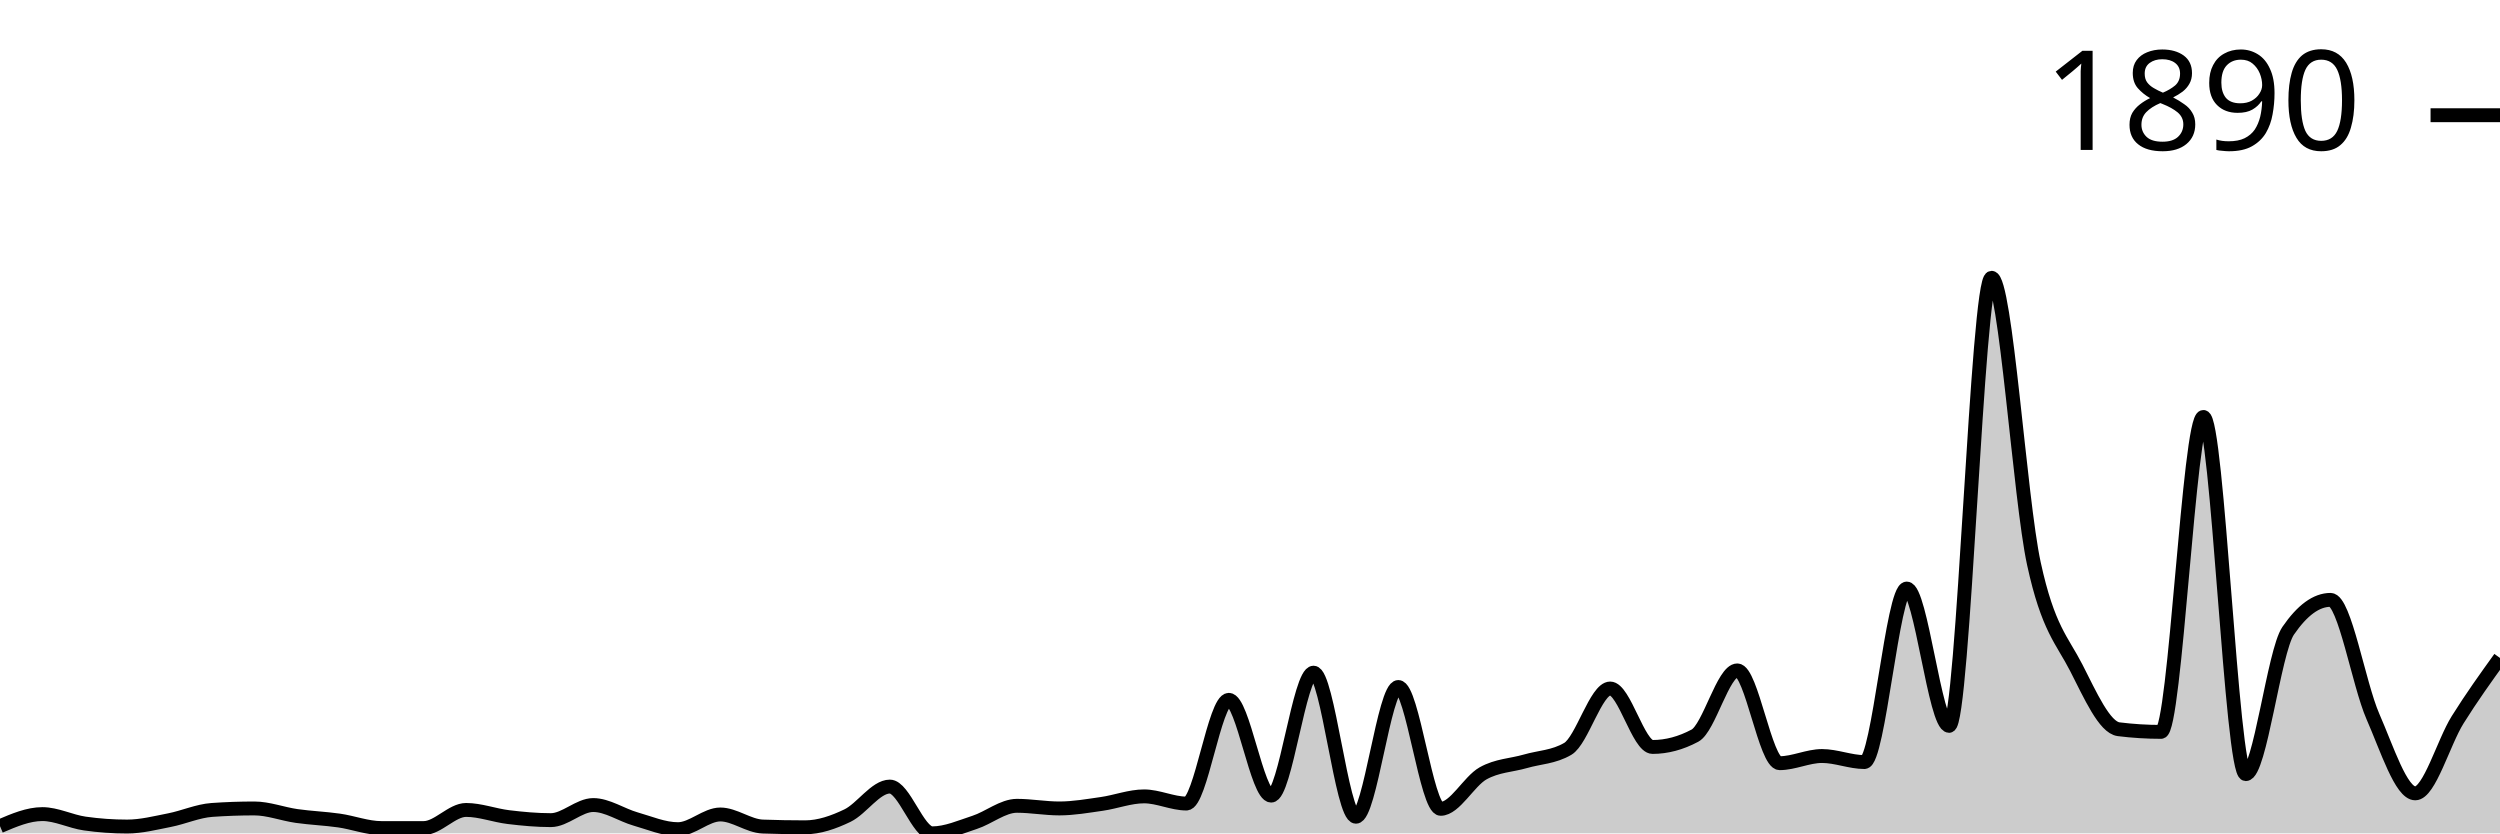
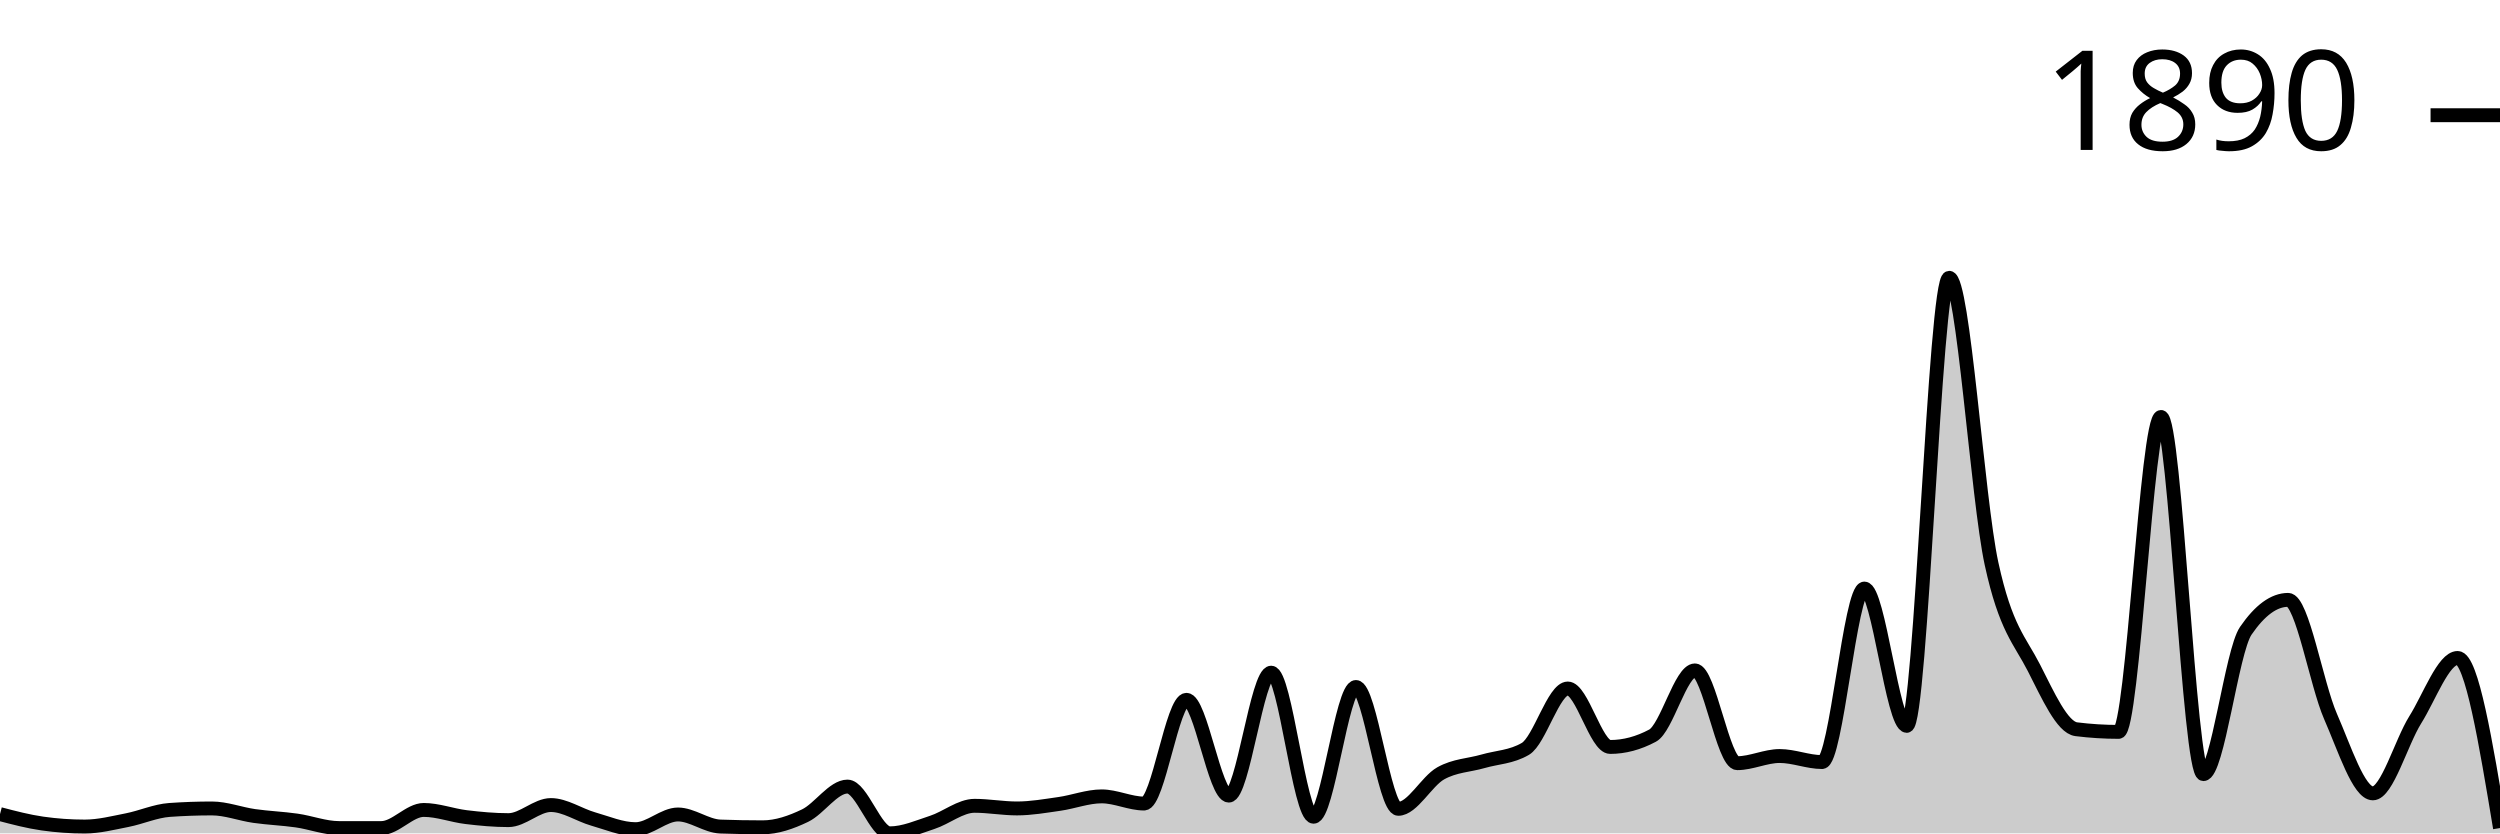
<svg xmlns="http://www.w3.org/2000/svg" viewBox="0 0 180 60">
  <g transform="translate(0,20)">
-     <path class="area" fill="rgba(0, 0, 0, 0.2)" d="M0,39.484C1.017,39.05,2.034,38.615,3.051,38.615C4.068,38.615,5.085,39.149,6.102,39.294C7.119,39.439,8.136,39.511,9.153,39.511C10.169,39.511,11.186,39.249,12.203,39.05C13.22,38.85,14.237,38.389,15.254,38.316C16.271,38.244,17.288,38.208,18.305,38.208C19.322,38.208,20.339,38.606,21.356,38.751C22.373,38.896,23.39,38.932,24.407,39.077C25.424,39.222,26.441,39.62,27.458,39.62C28.475,39.62,29.492,39.62,30.508,39.62C31.525,39.62,32.542,38.316,33.559,38.316C34.576,38.316,35.593,38.71,36.61,38.832C37.627,38.955,38.644,39.05,39.661,39.05C40.678,39.05,41.695,37.963,42.712,37.963C43.729,37.963,44.746,38.678,45.763,38.968C46.78,39.258,47.797,39.701,48.814,39.701C49.831,39.701,50.847,38.642,51.864,38.642C52.881,38.642,53.898,39.475,54.915,39.511C55.932,39.547,56.949,39.566,57.966,39.566C58.983,39.566,60,39.212,61.017,38.724C62.034,38.235,63.051,36.633,64.068,36.633C65.085,36.633,66.102,40,67.119,40C68.136,40,69.153,39.543,70.169,39.212C71.186,38.882,72.203,38.018,73.22,38.018C74.237,38.018,75.254,38.208,76.271,38.208C77.288,38.208,78.305,38.027,79.322,37.882C80.339,37.737,81.356,37.339,82.373,37.339C83.39,37.339,84.407,37.855,85.424,37.855C86.441,37.855,87.458,30.387,88.475,30.387C89.492,30.387,90.508,37.284,91.525,37.284C92.542,37.284,93.559,28.432,94.576,28.432C95.593,28.432,96.61,38.805,97.627,38.805C98.644,38.805,99.661,29.464,100.678,29.464C101.695,29.464,102.712,38.235,103.729,38.235C104.746,38.235,105.763,36.253,106.78,35.682C107.797,35.112,108.814,35.107,109.831,34.813C110.847,34.519,111.864,34.515,112.881,33.917C113.898,33.32,114.915,29.572,115.932,29.572C116.949,29.572,117.966,33.781,118.983,33.781C120,33.781,121.017,33.51,122.034,32.967C123.051,32.424,124.068,28.269,125.085,28.269C126.102,28.269,127.119,34.949,128.136,34.949C129.153,34.949,130.169,34.433,131.186,34.433C132.203,34.433,133.22,34.868,134.237,34.868C135.254,34.868,136.271,22.376,137.288,22.376C138.305,22.376,139.322,32.261,140.339,32.261C141.356,32.261,142.373,0,143.39,0C144.407,0,145.424,15.904,146.441,20.584C147.458,25.264,148.475,26.092,149.492,28.079C150.508,30.066,151.525,32.378,152.542,32.505C153.559,32.632,154.576,32.695,155.593,32.695C156.61,32.695,157.627,10.02,158.644,10.02C159.661,10.02,160.678,35.737,161.695,35.737C162.712,35.737,163.729,26.902,164.746,25.418C165.763,23.933,166.78,23.191,167.797,23.191C168.814,23.191,169.831,29.26,170.847,31.582C171.864,33.904,172.881,37.122,173.898,37.122C174.915,37.122,175.932,33.451,176.949,31.826C177.966,30.201,178.983,28.787,180,27.373L180,40C178.983,40,177.966,40,176.949,40C175.932,40,174.915,40,173.898,40C172.881,40,171.864,40,170.847,40C169.831,40,168.814,40,167.797,40C166.78,40,165.763,40,164.746,40C163.729,40,162.712,40,161.695,40C160.678,40,159.661,40,158.644,40C157.627,40,156.61,40,155.593,40C154.576,40,153.559,40,152.542,40C151.525,40,150.508,40,149.492,40C148.475,40,147.458,40,146.441,40C145.424,40,144.407,40,143.39,40C142.373,40,141.356,40,140.339,40C139.322,40,138.305,40,137.288,40C136.271,40,135.254,40,134.237,40C133.22,40,132.203,40,131.186,40C130.169,40,129.153,40,128.136,40C127.119,40,126.102,40,125.085,40C124.068,40,123.051,40,122.034,40C121.017,40,120,40,118.983,40C117.966,40,116.949,40,115.932,40C114.915,40,113.898,40,112.881,40C111.864,40,110.847,40,109.831,40C108.814,40,107.797,40,106.78,40C105.763,40,104.746,40,103.729,40C102.712,40,101.695,40,100.678,40C99.661,40,98.644,40,97.627,40C96.61,40,95.593,40,94.576,40C93.559,40,92.542,40,91.525,40C90.508,40,89.492,40,88.475,40C87.458,40,86.441,40,85.424,40C84.407,40,83.39,40,82.373,40C81.356,40,80.339,40,79.322,40C78.305,40,77.288,40,76.271,40C75.254,40,74.237,40,73.22,40C72.203,40,71.186,40,70.169,40C69.153,40,68.136,40,67.119,40C66.102,40,65.085,40,64.068,40C63.051,40,62.034,40,61.017,40C60,40,58.983,40,57.966,40C56.949,40,55.932,40,54.915,40C53.898,40,52.881,40,51.864,40C50.847,40,49.831,40,48.814,40C47.797,40,46.78,40,45.763,40C44.746,40,43.729,40,42.712,40C41.695,40,40.678,40,39.661,40C38.644,40,37.627,40,36.61,40C35.593,40,34.576,40,33.559,40C32.542,40,31.525,40,30.508,40C29.492,40,28.475,40,27.458,40C26.441,40,25.424,40,24.407,40C23.39,40,22.373,40,21.356,40C20.339,40,19.322,40,18.305,40C17.288,40,16.271,40,15.254,40C14.237,40,13.22,40,12.203,40C11.186,40,10.169,40,9.153,40C8.136,40,7.119,40,6.102,40C5.085,40,4.068,40,3.051,40C2.034,40,1.017,40,0,40Z" />
-     <path class="line" stroke="black" fill="none" d="M0,39.484C1.017,39.05,2.034,38.615,3.051,38.615C4.068,38.615,5.085,39.149,6.102,39.294C7.119,39.439,8.136,39.511,9.153,39.511C10.169,39.511,11.186,39.249,12.203,39.05C13.22,38.85,14.237,38.389,15.254,38.316C16.271,38.244,17.288,38.208,18.305,38.208C19.322,38.208,20.339,38.606,21.356,38.751C22.373,38.896,23.39,38.932,24.407,39.077C25.424,39.222,26.441,39.62,27.458,39.62C28.475,39.62,29.492,39.62,30.508,39.62C31.525,39.62,32.542,38.316,33.559,38.316C34.576,38.316,35.593,38.71,36.61,38.832C37.627,38.955,38.644,39.05,39.661,39.05C40.678,39.05,41.695,37.963,42.712,37.963C43.729,37.963,44.746,38.678,45.763,38.968C46.78,39.258,47.797,39.701,48.814,39.701C49.831,39.701,50.847,38.642,51.864,38.642C52.881,38.642,53.898,39.475,54.915,39.511C55.932,39.547,56.949,39.566,57.966,39.566C58.983,39.566,60,39.212,61.017,38.724C62.034,38.235,63.051,36.633,64.068,36.633C65.085,36.633,66.102,40,67.119,40C68.136,40,69.153,39.543,70.169,39.212C71.186,38.882,72.203,38.018,73.22,38.018C74.237,38.018,75.254,38.208,76.271,38.208C77.288,38.208,78.305,38.027,79.322,37.882C80.339,37.737,81.356,37.339,82.373,37.339C83.39,37.339,84.407,37.855,85.424,37.855C86.441,37.855,87.458,30.387,88.475,30.387C89.492,30.387,90.508,37.284,91.525,37.284C92.542,37.284,93.559,28.432,94.576,28.432C95.593,28.432,96.61,38.805,97.627,38.805C98.644,38.805,99.661,29.464,100.678,29.464C101.695,29.464,102.712,38.235,103.729,38.235C104.746,38.235,105.763,36.253,106.78,35.682C107.797,35.112,108.814,35.107,109.831,34.813C110.847,34.519,111.864,34.515,112.881,33.917C113.898,33.32,114.915,29.572,115.932,29.572C116.949,29.572,117.966,33.781,118.983,33.781C120,33.781,121.017,33.51,122.034,32.967C123.051,32.424,124.068,28.269,125.085,28.269C126.102,28.269,127.119,34.949,128.136,34.949C129.153,34.949,130.169,34.433,131.186,34.433C132.203,34.433,133.22,34.868,134.237,34.868C135.254,34.868,136.271,22.376,137.288,22.376C138.305,22.376,139.322,32.261,140.339,32.261C141.356,32.261,142.373,0,143.39,0C144.407,0,145.424,15.904,146.441,20.584C147.458,25.264,148.475,26.092,149.492,28.079C150.508,30.066,151.525,32.378,152.542,32.505C153.559,32.632,154.576,32.695,155.593,32.695C156.61,32.695,157.627,10.02,158.644,10.02C159.661,10.02,160.678,35.737,161.695,35.737C162.712,35.737,163.729,26.902,164.746,25.418C165.763,23.933,166.78,23.191,167.797,23.191C168.814,23.191,169.831,29.26,170.847,31.582C171.864,33.904,172.881,37.122,173.898,37.122C174.915,37.122,175.932,33.451,176.949,31.826C177.966,30.201,178.983,28.787,180,27.373" />
+     <path class="area" fill="rgba(0, 0, 0, 0.2)" d="M0,38.615C1.017,38.882,2.034,39.149,3.051,39.294C4.068,39.439,5.085,39.511,6.102,39.511C7.119,39.511,8.136,39.249,9.153,39.05C10.169,38.85,11.186,38.389,12.203,38.316C13.22,38.244,14.237,38.208,15.254,38.208C16.271,38.208,17.288,38.606,18.305,38.751C19.322,38.896,20.339,38.932,21.356,39.077C22.373,39.222,23.39,39.62,24.407,39.62C25.424,39.62,26.441,39.62,27.458,39.62C28.475,39.62,29.492,38.316,30.508,38.316C31.525,38.316,32.542,38.71,33.559,38.832C34.576,38.955,35.593,39.05,36.61,39.05C37.627,39.05,38.644,37.963,39.661,37.963C40.678,37.963,41.695,38.678,42.712,38.968C43.729,39.258,44.746,39.701,45.763,39.701C46.78,39.701,47.797,38.642,48.814,38.642C49.831,38.642,50.847,39.475,51.864,39.511C52.881,39.547,53.898,39.566,54.915,39.566C55.932,39.566,56.949,39.212,57.966,38.724C58.983,38.235,60,36.633,61.017,36.633C62.034,36.633,63.051,40,64.068,40C65.085,40,66.102,39.543,67.119,39.212C68.136,38.882,69.153,38.018,70.169,38.018C71.186,38.018,72.203,38.208,73.22,38.208C74.237,38.208,75.254,38.027,76.271,37.882C77.288,37.737,78.305,37.339,79.322,37.339C80.339,37.339,81.356,37.855,82.373,37.855C83.39,37.855,84.407,30.387,85.424,30.387C86.441,30.387,87.458,37.284,88.475,37.284C89.492,37.284,90.508,28.432,91.525,28.432C92.542,28.432,93.559,38.805,94.576,38.805C95.593,38.805,96.61,29.464,97.627,29.464C98.644,29.464,99.661,38.235,100.678,38.235C101.695,38.235,102.712,36.253,103.729,35.682C104.746,35.112,105.763,35.107,106.78,34.813C107.797,34.519,108.814,34.515,109.831,33.917C110.847,33.32,111.864,29.572,112.881,29.572C113.898,29.572,114.915,33.781,115.932,33.781C116.949,33.781,117.966,33.51,118.983,32.967C120,32.424,121.017,28.269,122.034,28.269C123.051,28.269,124.068,34.949,125.085,34.949C126.102,34.949,127.119,34.433,128.136,34.433C129.153,34.433,130.169,34.868,131.186,34.868C132.203,34.868,133.22,22.376,134.237,22.376C135.254,22.376,136.271,32.261,137.288,32.261C138.305,32.261,139.322,0,140.339,0C141.356,0,142.373,15.904,143.39,20.584C144.407,25.264,145.424,26.092,146.441,28.079C147.458,30.066,148.475,32.378,149.492,32.505C150.508,32.632,151.525,32.695,152.542,32.695C153.559,32.695,154.576,10.02,155.593,10.02C156.61,10.02,157.627,35.737,158.644,35.737C159.661,35.737,160.678,26.902,161.695,25.418C162.712,23.933,163.729,23.191,164.746,23.191C165.763,23.191,166.78,29.26,167.797,31.582C168.814,33.904,169.831,37.122,170.847,37.122C171.864,37.122,172.881,33.451,173.898,31.826C174.915,30.201,175.932,27.373,176.949,27.373C177.966,27.373,178.983,33.496,180,39.62L180,40C178.983,40,177.966,40,176.949,40C175.932,40,174.915,40,173.898,40C172.881,40,171.864,40,170.847,40C169.831,40,168.814,40,167.797,40C166.78,40,165.763,40,164.746,40C163.729,40,162.712,40,161.695,40C160.678,40,159.661,40,158.644,40C157.627,40,156.61,40,155.593,40C154.576,40,153.559,40,152.542,40C151.525,40,150.508,40,149.492,40C148.475,40,147.458,40,146.441,40C145.424,40,144.407,40,143.39,40C142.373,40,141.356,40,140.339,40C139.322,40,138.305,40,137.288,40C136.271,40,135.254,40,134.237,40C133.22,40,132.203,40,131.186,40C130.169,40,129.153,40,128.136,40C127.119,40,126.102,40,125.085,40C124.068,40,123.051,40,122.034,40C121.017,40,120,40,118.983,40C117.966,40,116.949,40,115.932,40C114.915,40,113.898,40,112.881,40C111.864,40,110.847,40,109.831,40C108.814,40,107.797,40,106.78,40C105.763,40,104.746,40,103.729,40C102.712,40,101.695,40,100.678,40C99.661,40,98.644,40,97.627,40C96.61,40,95.593,40,94.576,40C93.559,40,92.542,40,91.525,40C90.508,40,89.492,40,88.475,40C87.458,40,86.441,40,85.424,40C84.407,40,83.39,40,82.373,40C81.356,40,80.339,40,79.322,40C78.305,40,77.288,40,76.271,40C75.254,40,74.237,40,73.22,40C72.203,40,71.186,40,70.169,40C69.153,40,68.136,40,67.119,40C66.102,40,65.085,40,64.068,40C63.051,40,62.034,40,61.017,40C60,40,58.983,40,57.966,40C56.949,40,55.932,40,54.915,40C53.898,40,52.881,40,51.864,40C50.847,40,49.831,40,48.814,40C47.797,40,46.78,40,45.763,40C44.746,40,43.729,40,42.712,40C41.695,40,40.678,40,39.661,40C38.644,40,37.627,40,36.61,40C35.593,40,34.576,40,33.559,40C32.542,40,31.525,40,30.508,40C29.492,40,28.475,40,27.458,40C26.441,40,25.424,40,24.407,40C23.39,40,22.373,40,21.356,40C20.339,40,19.322,40,18.305,40C17.288,40,16.271,40,15.254,40C14.237,40,13.22,40,12.203,40C11.186,40,10.169,40,9.153,40C8.136,40,7.119,40,6.102,40C5.085,40,4.068,40,3.051,40C2.034,40,1.017,40,0,40Z" />
+     <path class="line" stroke="black" fill="none" d="M0,38.615C1.017,38.882,2.034,39.149,3.051,39.294C4.068,39.439,5.085,39.511,6.102,39.511C7.119,39.511,8.136,39.249,9.153,39.05C10.169,38.85,11.186,38.389,12.203,38.316C13.22,38.244,14.237,38.208,15.254,38.208C16.271,38.208,17.288,38.606,18.305,38.751C19.322,38.896,20.339,38.932,21.356,39.077C22.373,39.222,23.39,39.62,24.407,39.62C25.424,39.62,26.441,39.62,27.458,39.62C28.475,39.62,29.492,38.316,30.508,38.316C31.525,38.316,32.542,38.71,33.559,38.832C34.576,38.955,35.593,39.05,36.61,39.05C37.627,39.05,38.644,37.963,39.661,37.963C40.678,37.963,41.695,38.678,42.712,38.968C43.729,39.258,44.746,39.701,45.763,39.701C46.78,39.701,47.797,38.642,48.814,38.642C49.831,38.642,50.847,39.475,51.864,39.511C52.881,39.547,53.898,39.566,54.915,39.566C55.932,39.566,56.949,39.212,57.966,38.724C58.983,38.235,60,36.633,61.017,36.633C62.034,36.633,63.051,40,64.068,40C65.085,40,66.102,39.543,67.119,39.212C68.136,38.882,69.153,38.018,70.169,38.018C71.186,38.018,72.203,38.208,73.22,38.208C74.237,38.208,75.254,38.027,76.271,37.882C77.288,37.737,78.305,37.339,79.322,37.339C80.339,37.339,81.356,37.855,82.373,37.855C83.39,37.855,84.407,30.387,85.424,30.387C86.441,30.387,87.458,37.284,88.475,37.284C89.492,37.284,90.508,28.432,91.525,28.432C92.542,28.432,93.559,38.805,94.576,38.805C95.593,38.805,96.61,29.464,97.627,29.464C98.644,29.464,99.661,38.235,100.678,38.235C101.695,38.235,102.712,36.253,103.729,35.682C104.746,35.112,105.763,35.107,106.78,34.813C107.797,34.519,108.814,34.515,109.831,33.917C110.847,33.32,111.864,29.572,112.881,29.572C113.898,29.572,114.915,33.781,115.932,33.781C116.949,33.781,117.966,33.51,118.983,32.967C120,32.424,121.017,28.269,122.034,28.269C123.051,28.269,124.068,34.949,125.085,34.949C126.102,34.949,127.119,34.433,128.136,34.433C129.153,34.433,130.169,34.868,131.186,34.868C132.203,34.868,133.22,22.376,134.237,22.376C135.254,22.376,136.271,32.261,137.288,32.261C138.305,32.261,139.322,0,140.339,0C141.356,0,142.373,15.904,143.39,20.584C144.407,25.264,145.424,26.092,146.441,28.079C147.458,30.066,148.475,32.378,149.492,32.505C150.508,32.632,151.525,32.695,152.542,32.695C153.559,32.695,154.576,10.02,155.593,10.02C156.61,10.02,157.627,35.737,158.644,35.737C159.661,35.737,160.678,26.902,161.695,25.418C162.712,23.933,163.729,23.191,164.746,23.191C165.763,23.191,166.78,29.26,167.797,31.582C168.814,33.904,169.831,37.122,170.847,37.122C171.864,37.122,172.881,33.451,173.898,31.826C174.915,30.201,175.932,27.373,176.949,27.373C177.966,27.373,178.983,33.496,180,39.62" />
    <path class="axis-ceiling" stroke-width="1" stroke="black" fill="none" d="M175,-11.704L180,-11.704" />
    <text class="axis-ceiling-label" font-family="sans-serif" text-anchor="end" font-size="10px" x="170" y="-9.204">1890</text>
  </g>
</svg>
